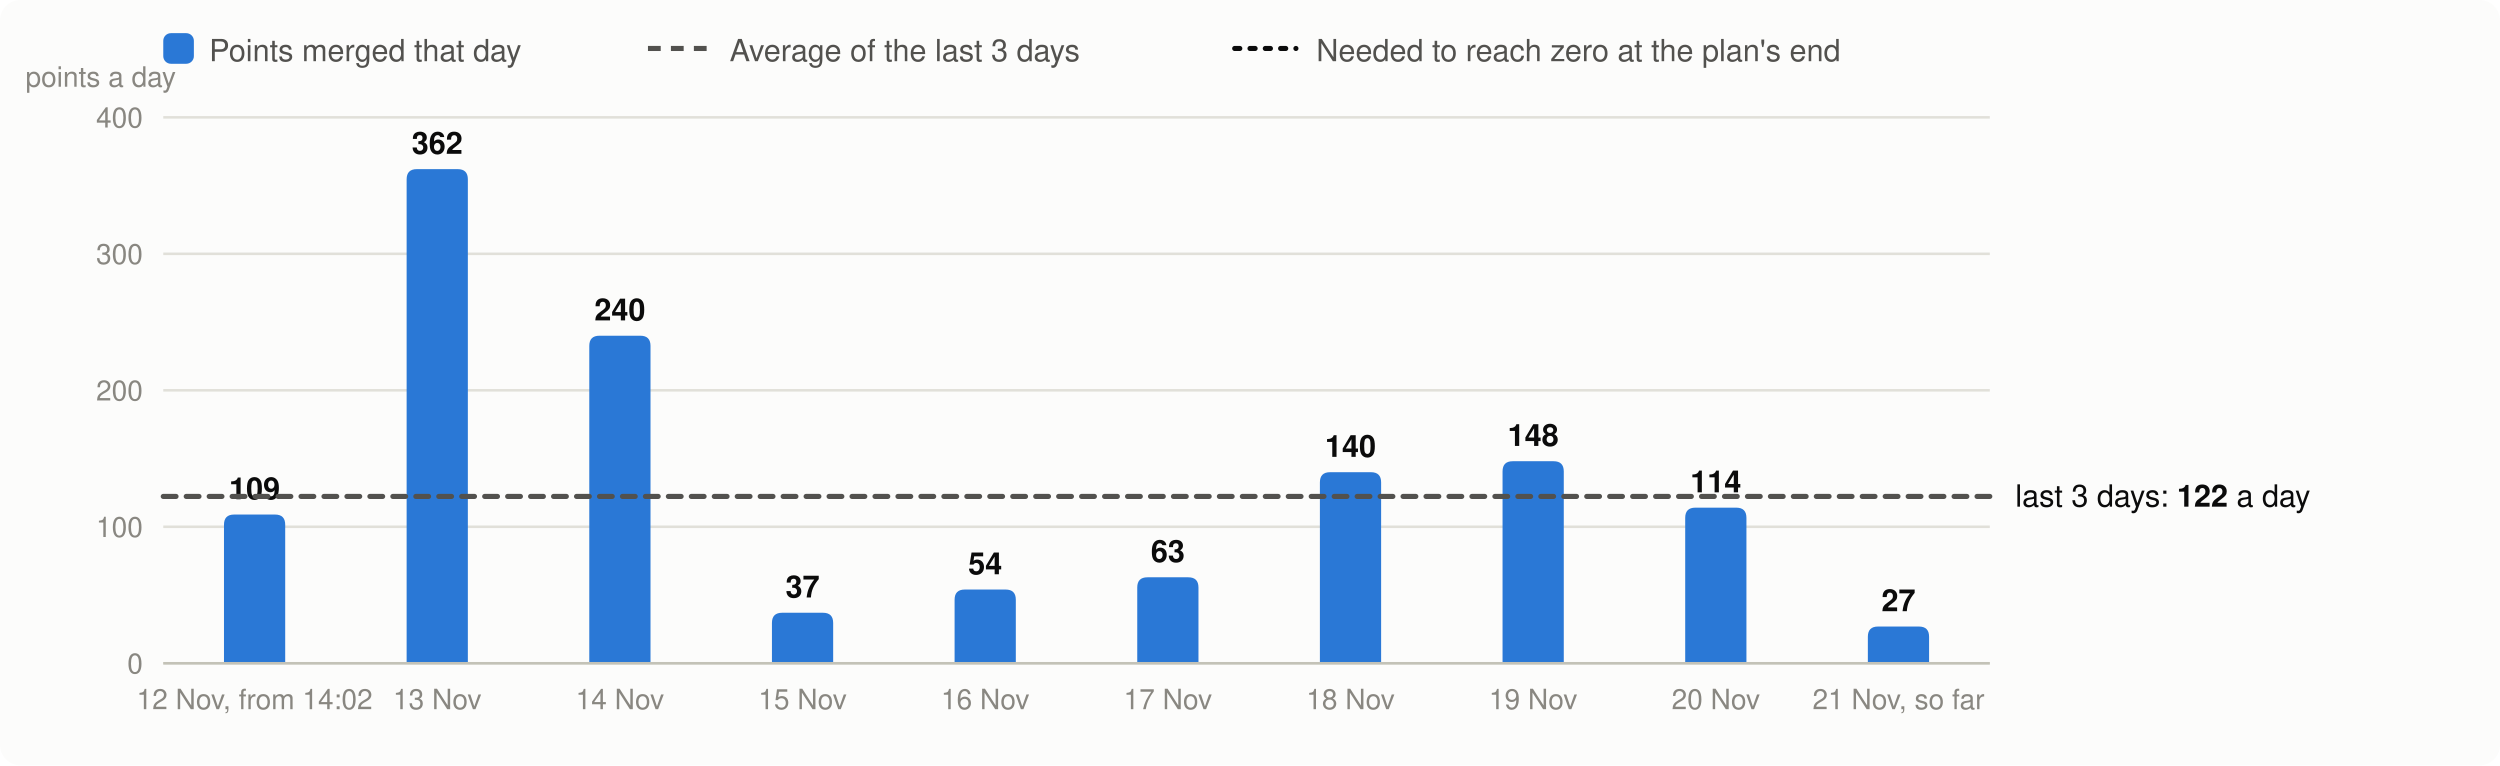
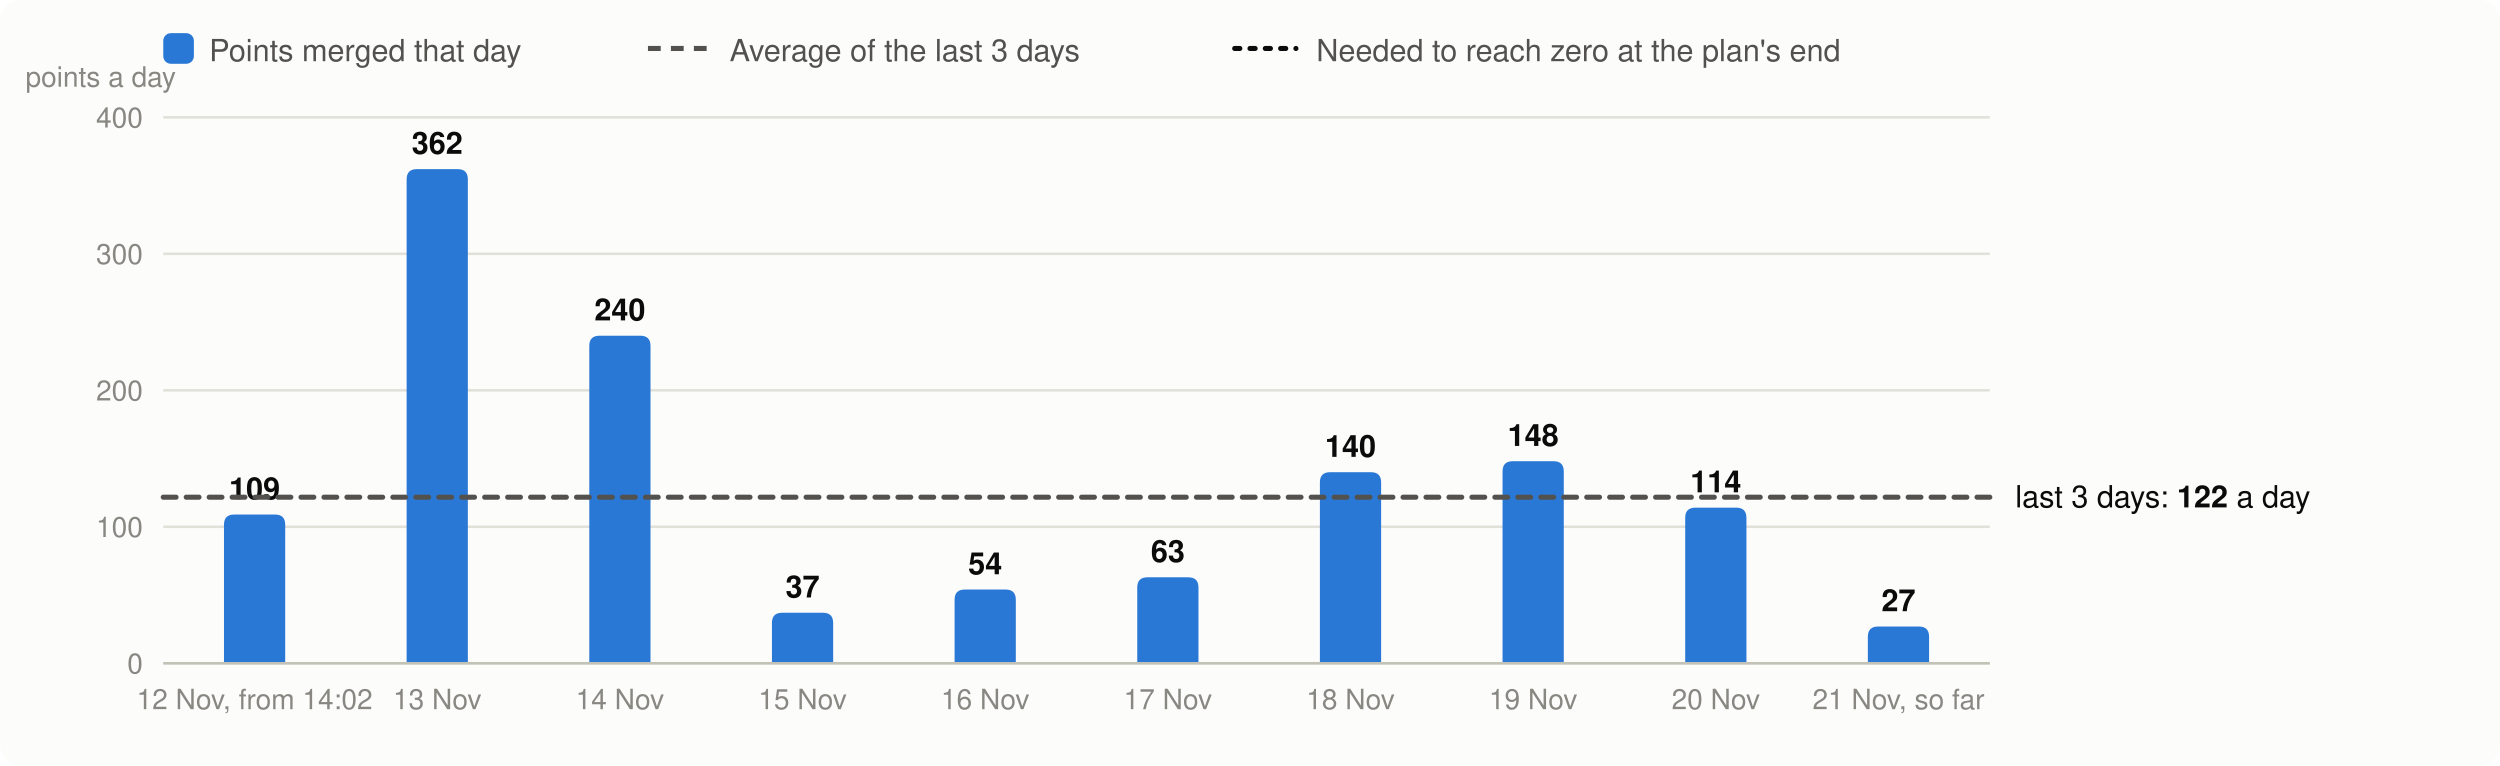
<svg xmlns="http://www.w3.org/2000/svg" viewBox="0 0 980 300" width="980" height="300" font-family="system-ui,-apple-system,Segoe UI,Helvetica,Arial,sans-serif" font-size="13" role="img" aria-label="Velocity: story points merged per day, the 3-day average and the velocity needed">
  <rect width="980" height="300" rx="8" fill="#fcfcfb" />
  <rect x="64" y="13" width="12" height="12" rx="3" fill="#2a78d6" />
  <text x="82" y="24" fill="#52514e" font-size="12">Points merged that day</text>
  <line x1="254" x2="278" y1="19" y2="19" stroke="#52514e" stroke-width="2" stroke-dasharray="5 4" />
  <text x="286" y="24" fill="#52514e" font-size="12">Average of the last 3 days</text>
  <line x1="484" x2="508" y1="19" y2="19" stroke="#0b0b0b" stroke-width="2" stroke-dasharray="2 4" stroke-linecap="round" />
  <text x="516" y="24" fill="#52514e" font-size="12">Needed to reach zero at the plan's end</text>
  <line x1="64" x2="780" y1="260.0" y2="260.0" stroke="#e1e0d9" />
  <text x="56" y="264.0" text-anchor="end" fill="#898781" font-size="11">0</text>
  <line x1="64" x2="780" y1="206.5" y2="206.5" stroke="#e1e0d9" />
  <text x="56" y="210.5" text-anchor="end" fill="#898781" font-size="11">100</text>
  <line x1="64" x2="780" y1="153.0" y2="153.0" stroke="#e1e0d9" />
  <text x="56" y="157.0" text-anchor="end" fill="#898781" font-size="11">200</text>
  <line x1="64" x2="780" y1="99.5" y2="99.5" stroke="#e1e0d9" />
  <text x="56" y="103.5" text-anchor="end" fill="#898781" font-size="11">300</text>
  <line x1="64" x2="780" y1="46.0" y2="46.0" stroke="#e1e0d9" />
  <text x="56" y="50.0" text-anchor="end" fill="#898781" font-size="11">400</text>
  <text x="10" y="34" fill="#898781" font-size="11">points a day</text>
  <path d="M87.8,260.0V205.7Q87.8,201.7 91.8,201.7H107.8Q111.8,201.7 111.8,205.7V260.0Z" fill="#2a78d6" />
  <text x="99.8" y="195.7" text-anchor="middle" fill="#0b0b0b" font-size="12" font-weight="600">109</text>
  <text x="99.8" y="278" text-anchor="middle" fill="#898781" font-size="11">12 Nov, from 14:02</text>
  <path d="M159.4,260.0V70.3Q159.4,66.3 163.4,66.3H179.4Q183.4,66.3 183.4,70.3V260.0Z" fill="#2a78d6" />
  <text x="171.4" y="60.3" text-anchor="middle" fill="#0b0b0b" font-size="12" font-weight="600">362</text>
  <text x="171.4" y="278" text-anchor="middle" fill="#898781" font-size="11">13 Nov</text>
  <path d="M231.0,260.0V135.6Q231.0,131.6 235.0,131.6H251.0Q255.0,131.6 255.0,135.6V260.0Z" fill="#2a78d6" />
  <text x="243.0" y="125.6" text-anchor="middle" fill="#0b0b0b" font-size="12" font-weight="600">240</text>
  <text x="243.0" y="278" text-anchor="middle" fill="#898781" font-size="11">14 Nov</text>
  <path d="M302.6,260.0V244.2Q302.6,240.2 306.6,240.2H322.6Q326.6,240.2 326.6,244.2V260.0Z" fill="#2a78d6" />
  <text x="314.6" y="234.2" text-anchor="middle" fill="#0b0b0b" font-size="12" font-weight="600">37</text>
  <text x="314.6" y="278" text-anchor="middle" fill="#898781" font-size="11">15 Nov</text>
  <path d="M374.2,260.0V235.1Q374.2,231.1 378.2,231.1H394.2Q398.2,231.1 398.2,235.1V260.0Z" fill="#2a78d6" />
  <text x="386.2" y="225.1" text-anchor="middle" fill="#0b0b0b" font-size="12" font-weight="600">54</text>
  <text x="386.2" y="278" text-anchor="middle" fill="#898781" font-size="11">16 Nov</text>
  <path d="M445.8,260.0V230.3Q445.8,226.3 449.8,226.3H465.8Q469.8,226.3 469.8,230.3V260.0Z" fill="#2a78d6" />
  <text x="457.8" y="220.3" text-anchor="middle" fill="#0b0b0b" font-size="12" font-weight="600">63</text>
  <text x="457.8" y="278" text-anchor="middle" fill="#898781" font-size="11">17 Nov</text>
  <path d="M517.4,260.0V189.1Q517.4,185.1 521.4,185.1H537.4Q541.4,185.1 541.4,189.1V260.0Z" fill="#2a78d6" />
  <text x="529.4" y="179.1" text-anchor="middle" fill="#0b0b0b" font-size="12" font-weight="600">140</text>
  <text x="529.4" y="278" text-anchor="middle" fill="#898781" font-size="11">18 Nov</text>
  <path d="M589.0,260.0V184.8Q589.0,180.8 593.0,180.8H609.0Q613.0,180.8 613.0,184.8V260.0Z" fill="#2a78d6" />
  <text x="601.0" y="174.8" text-anchor="middle" fill="#0b0b0b" font-size="12" font-weight="600">148</text>
  <text x="601.0" y="278" text-anchor="middle" fill="#898781" font-size="11">19 Nov</text>
  <path d="M660.6,260.0V203.0Q660.6,199.0 664.6,199.0H680.6Q684.6,199.0 684.6,203.0V260.0Z" fill="#2a78d6" />
  <text x="672.6" y="193.0" text-anchor="middle" fill="#0b0b0b" font-size="12" font-weight="600">114</text>
  <text x="672.6" y="278" text-anchor="middle" fill="#898781" font-size="11">20 Nov</text>
  <path d="M732.2,260.0V249.6Q732.2,245.6 736.2,245.6H752.2Q756.2,245.6 756.2,249.6V260.0Z" fill="#2a78d6" />
  <text x="744.2" y="239.6" text-anchor="middle" fill="#0b0b0b" font-size="12" font-weight="600">27</text>
  <text x="744.2" y="278" text-anchor="middle" fill="#898781" font-size="11">21 Nov, so far</text>
  <line x1="64" x2="780" y1="260.0" y2="260.0" stroke="#c3c2b7" />
-   <line x1="64" x2="780" y1="194.6" y2="194.6" stroke="#52514e" stroke-width="2" stroke-dasharray="5 4" stroke-linecap="round" />
-   <text x="790" y="198.6" fill="#0b0b0b" font-size="12">last 3 days: <tspan font-weight="600">122</tspan> a day</text>
+   <line x1="64" x2="780" y1="194.9" y2="194.9" stroke="#52514e" stroke-width="2" stroke-dasharray="5 4" stroke-linecap="round" />
+   <text x="790" y="198.9" fill="#0b0b0b" font-size="12">last 3 days: <tspan font-weight="600">122</tspan> a day</text>
</svg>
